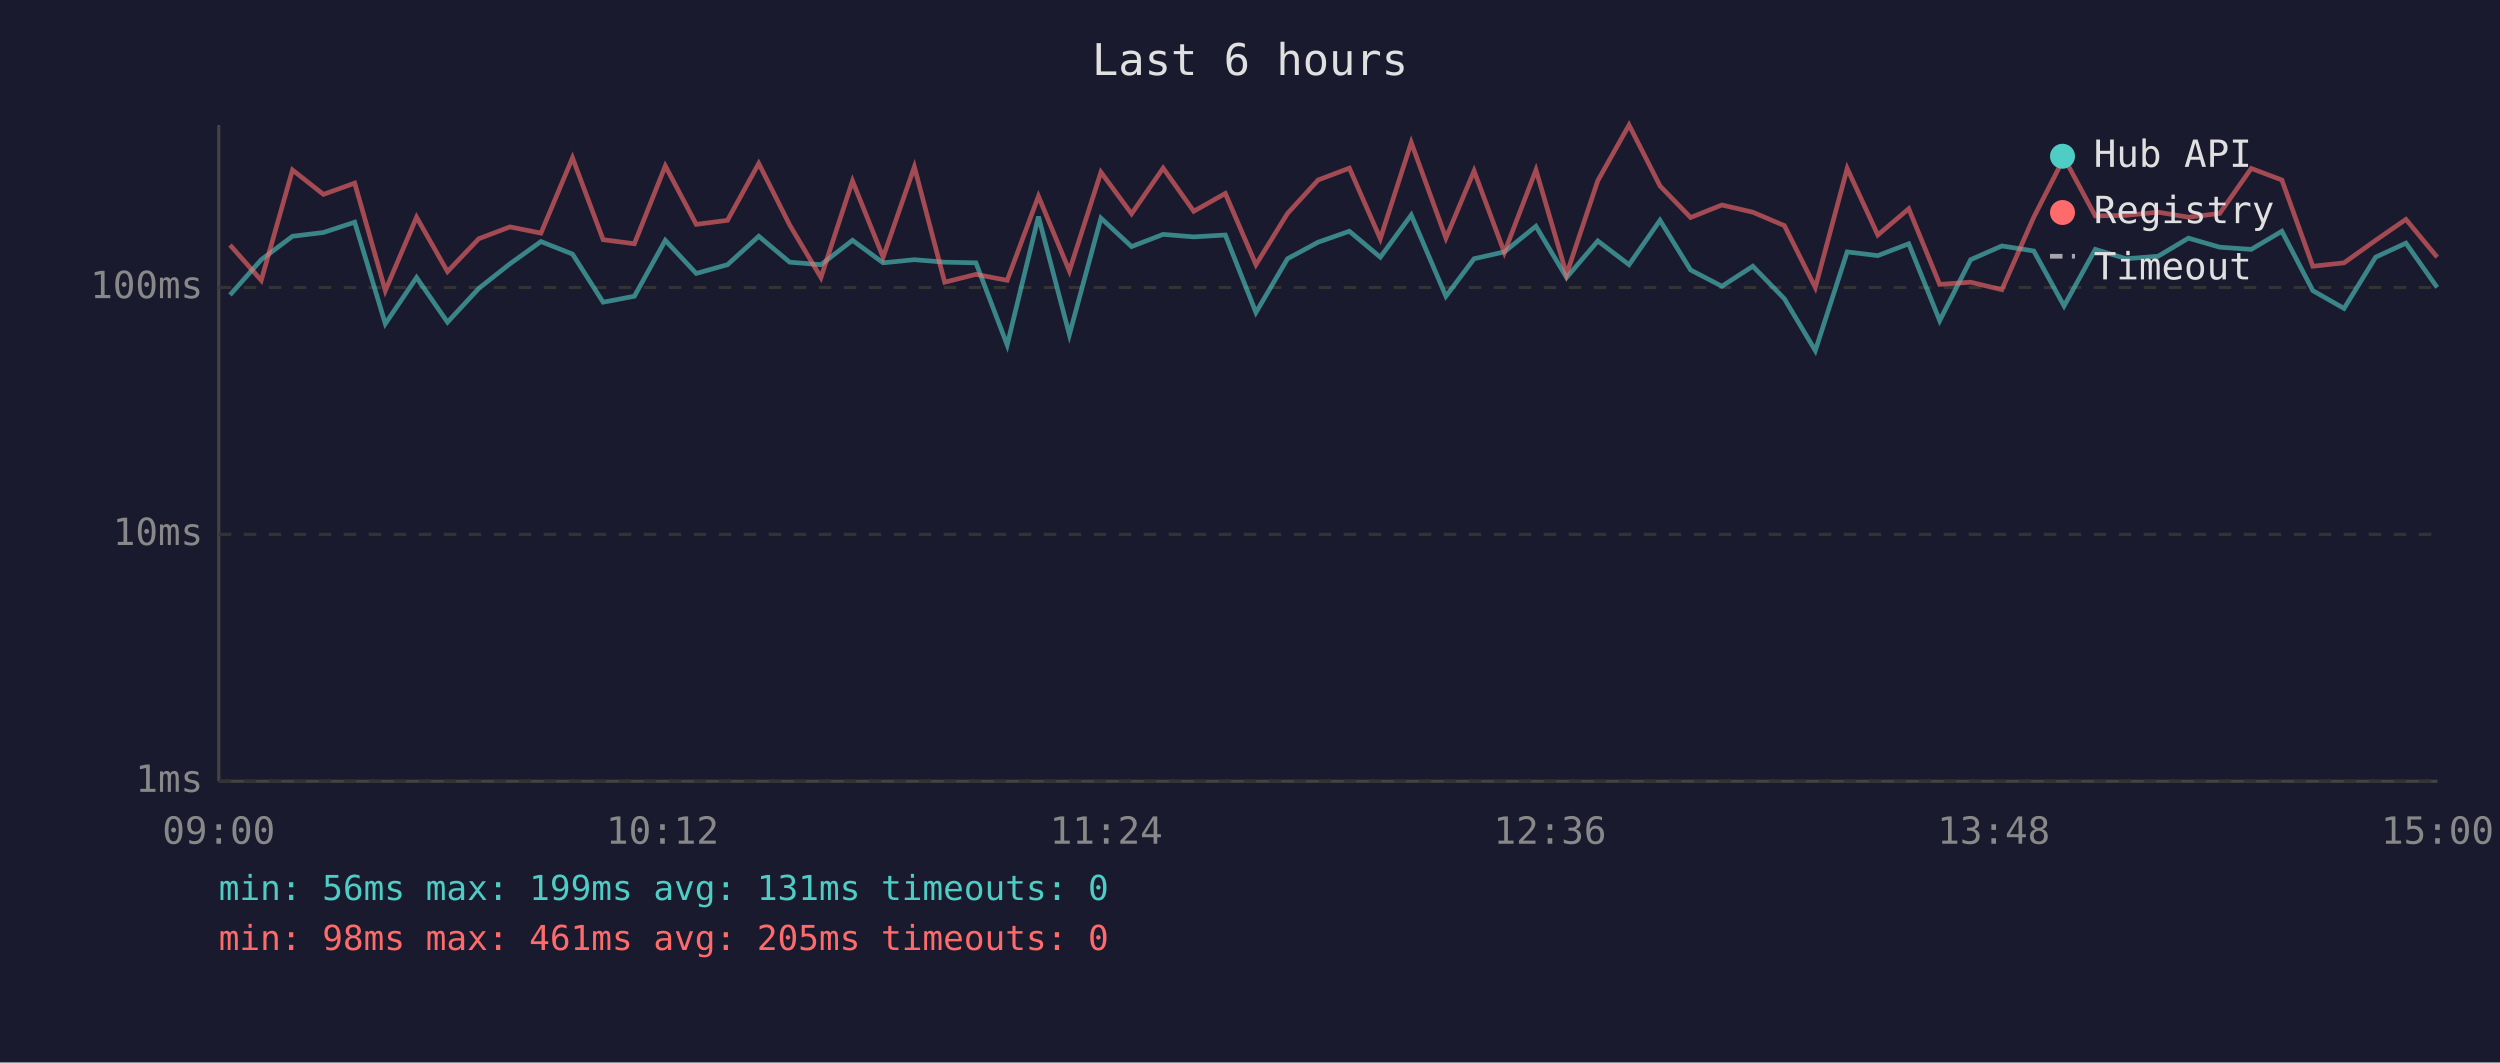
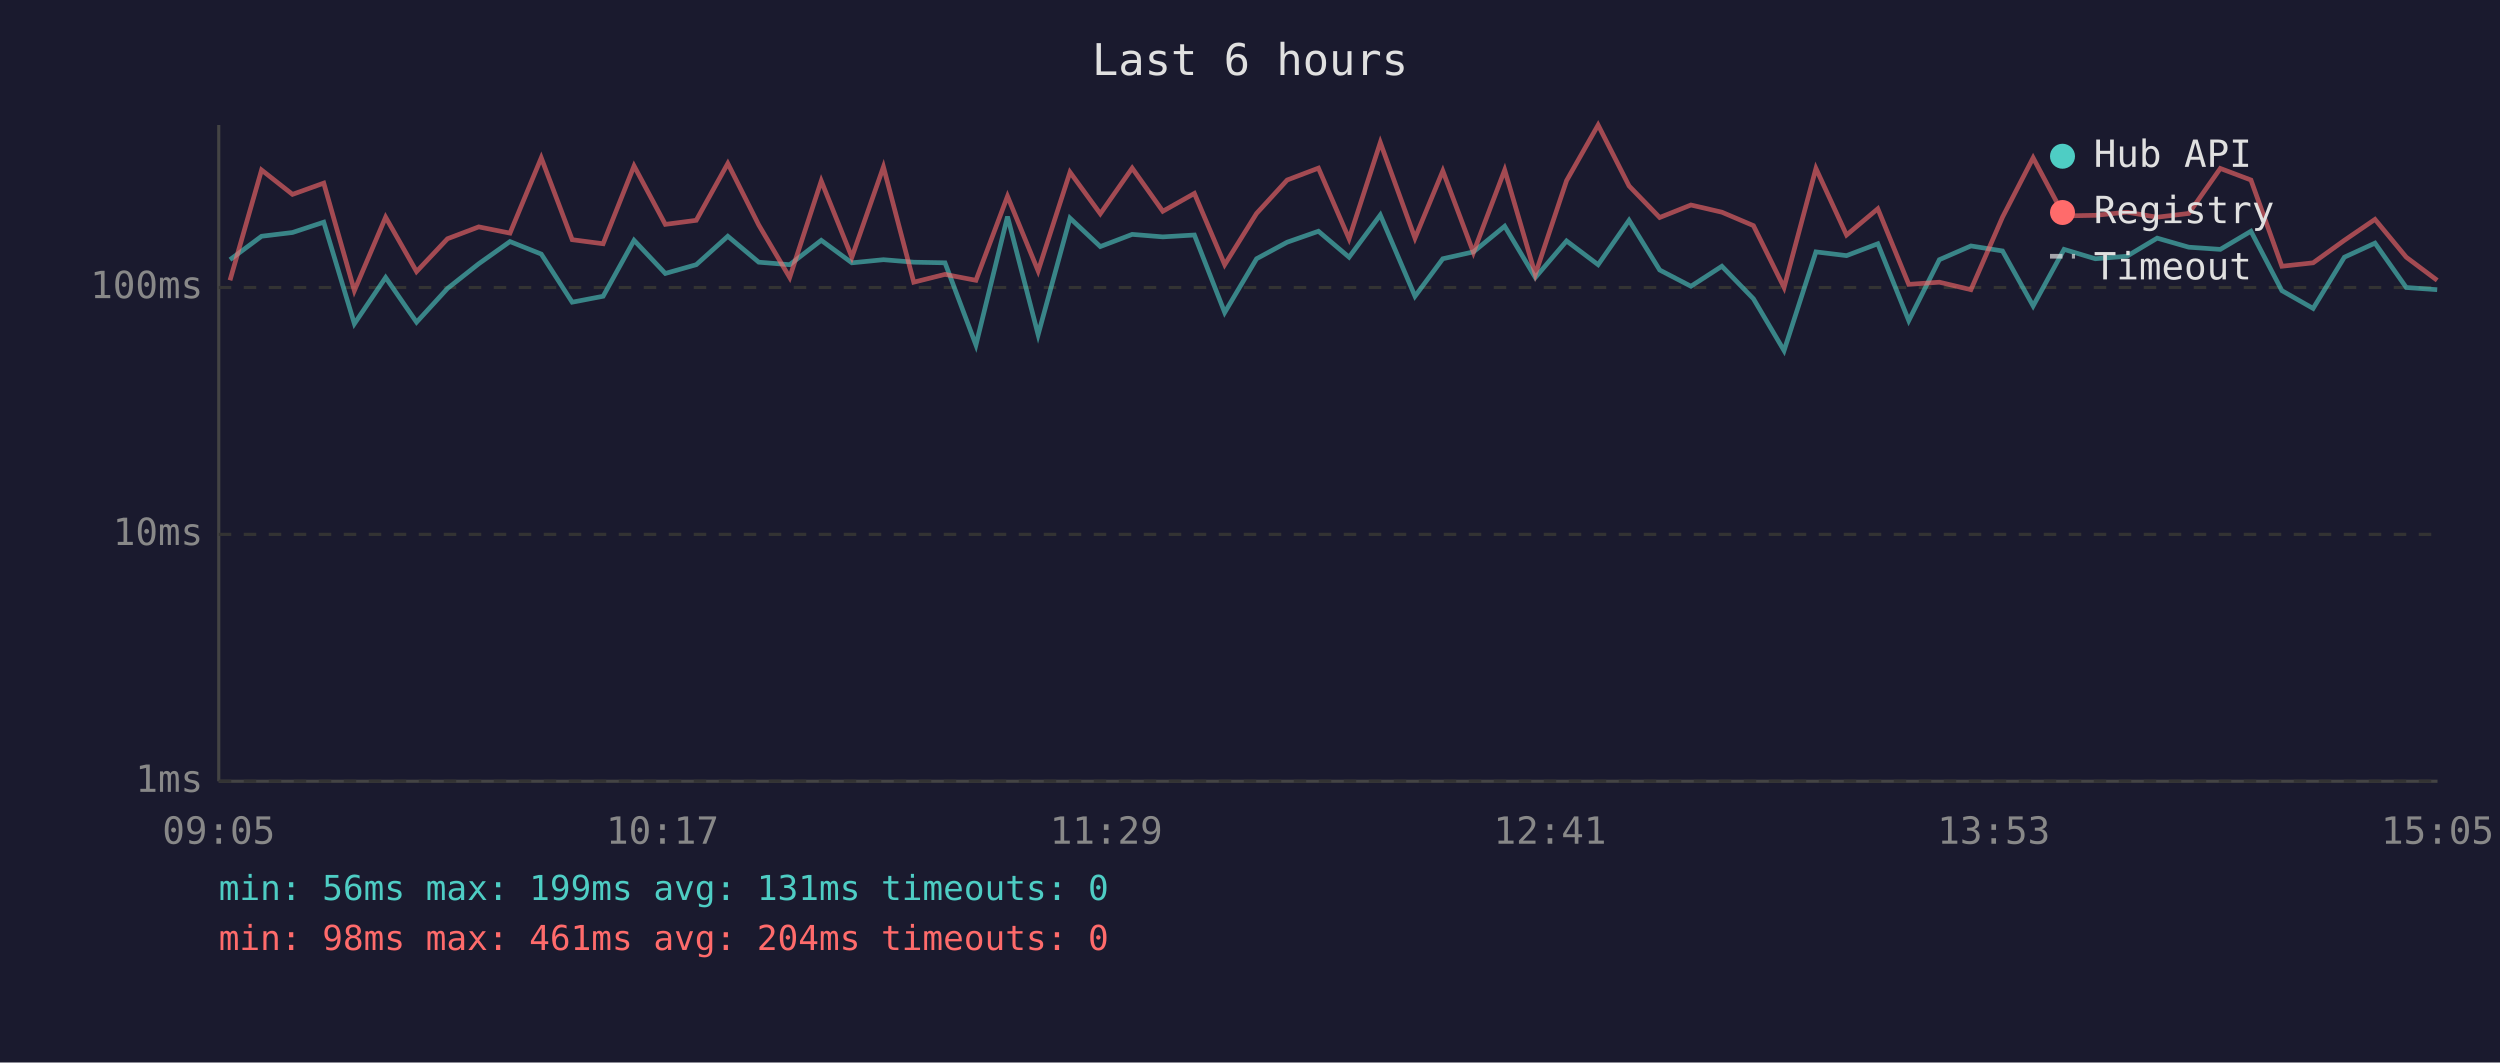
<svg xmlns="http://www.w3.org/2000/svg" viewBox="0 0 800 340" font-family="monospace" font-size="12">
  <rect width="800" height="340" fill="#1a1a2e" />
  <text x="400" y="24" fill="#e0e0e0" font-size="14" text-anchor="middle">Last 6 hours</text>
  <line x1="70" y1="40" x2="70" y2="250" stroke="#444" stroke-width="1" />
  <line x1="70" y1="250" x2="780" y2="250" stroke="#444" stroke-width="1" />
  <line x1="70" y1="250" x2="780" y2="250" stroke="#333" stroke-width="1" stroke-dasharray="4" />
  <text x="65" y="250" fill="#888" text-anchor="end" dominant-baseline="middle">1ms</text>
  <line x1="70" y1="171" x2="780" y2="171" stroke="#333" stroke-width="1" stroke-dasharray="4" />
  <text x="65" y="171" fill="#888" text-anchor="end" dominant-baseline="middle">10ms</text>
  <line x1="70" y1="92" x2="780" y2="92" stroke="#333" stroke-width="1" stroke-dasharray="4" />
  <text x="65" y="92" fill="#888" text-anchor="end" dominant-baseline="middle">100ms</text>
-   <text x="70" y="270" fill="#888" text-anchor="middle">09:00</text>
-   <text x="212" y="270" fill="#888" text-anchor="middle">10:12</text>
-   <text x="354" y="270" fill="#888" text-anchor="middle">11:24</text>
-   <text x="496" y="270" fill="#888" text-anchor="middle">12:36</text>
-   <text x="638" y="270" fill="#888" text-anchor="middle">13:48</text>
-   <text x="780" y="270" fill="#888" text-anchor="middle">15:00</text>
-   <polyline points="73.6,94.4 83.6,83.1 93.6,75.6 103.5,74.4 113.5,71.1 123.3,103.6 133.3,88.8 143.2,103.1 153.2,92.3 163.2,84.4 173.1,77.3 183.2,81.3 193.0,96.7 203.0,94.8 212.9,76.9 222.8,87.5 232.8,84.7 242.8,75.6 252.7,83.9 262.7,84.7 272.8,76.9 282.6,84.1 292.6,83.1 302.3,83.9 312.3,84.1 322.3,110.4 332.3,69.3 342.2,107.1 352.3,69.8 362.1,78.9 372.2,75.0 382.0,75.8 392.1,75.2 401.9,100.0 412.0,82.8 421.8,77.5 431.8,74.0 441.7,82.3 451.6,68.8 462.7,94.8 471.7,82.8 481.4,80.6 491.5,72.4 501.3,88.8 511.3,77.1 521.3,84.7 531.2,70.5 541.0,86.4 551.0,91.6 560.9,85.2 571.0,95.6 580.9,112.2 591.1,80.6 600.9,81.8 610.8,78.0 620.7,102.6 630.6,83.1 640.6,78.7 650.8,80.3 660.5,97.9 670.5,79.8 680.4,82.8 690.6,82.0 700.3,76.2 710.3,79.1 720.4,79.8 730.2,74.0 740.1,93.0 750.1,98.7 760.2,82.3 769.9,77.8 779.9,92.0" fill="none" stroke="#4ecdc4" stroke-width="1.5" opacity="0.6" />
-   <polyline points="73.6,78.4 83.6,89.7 93.6,54.4 103.5,62.2 113.5,58.6 123.3,93.0 133.3,69.5 143.2,86.9 153.2,76.4 163.2,72.6 173.1,74.6 183.2,50.5 193.0,76.7 203.0,78.0 212.9,53.1 222.8,71.8 232.8,70.5 242.8,52.3 252.7,72.0 262.7,88.8 272.8,57.9 282.6,82.3 292.6,53.4 302.3,90.3 312.3,87.8 322.3,89.7 332.3,62.8 342.2,86.7 352.3,55.1 362.1,68.4 372.2,53.8 382.0,67.6 392.1,61.9 401.9,84.7 412.0,68.3 421.8,57.6 431.8,53.8 441.7,76.4 451.6,45.6 462.7,76.2 471.7,54.7 481.4,80.8 491.5,54.4 501.3,87.8 511.3,57.8 521.3,40.0 531.2,59.5 541.0,69.6 551.0,65.6 560.9,67.9 571.0,72.2 580.9,92.0 591.1,53.9 600.9,75.2 610.8,66.8 620.7,91.0 630.6,90.3 640.6,92.7 650.8,69.5 660.5,50.5 670.5,69.1 680.4,68.9 690.6,67.9 700.3,69.5 710.3,68.3 720.4,53.9 730.2,57.6 740.1,85.2 750.1,84.1 760.2,76.9 769.9,70.2 779.9,82.3" fill="none" stroke="#ff6b6b" stroke-width="1.5" opacity="0.6" />
+   <text x="70" y="270" fill="#888" text-anchor="middle">09:05</text>
+   <text x="212" y="270" fill="#888" text-anchor="middle">10:17</text>
+   <text x="354" y="270" fill="#888" text-anchor="middle">11:29</text>
+   <text x="496" y="270" fill="#888" text-anchor="middle">12:41</text>
+   <text x="638" y="270" fill="#888" text-anchor="middle">13:53</text>
+   <text x="780" y="270" fill="#888" text-anchor="middle">15:05</text>
+   <polyline points="73.6,83.1 83.7,75.6 93.6,74.4 103.6,71.1 113.4,103.6 123.4,88.8 133.3,103.1 143.2,92.3 153.2,84.4 163.2,77.3 173.2,81.3 183.1,96.7 193.0,94.8 202.9,76.9 212.9,87.5 222.8,84.7 232.9,75.6 242.8,83.9 252.7,84.7 262.8,76.9 272.6,84.1 282.7,83.1 292.4,83.9 302.4,84.1 312.3,110.4 322.4,69.3 332.2,107.1 342.4,69.8 352.1,78.9 362.3,75.0 372.1,75.8 382.2,75.2 391.9,100.0 402.1,82.8 411.9,77.5 421.9,74.0 431.7,82.3 441.7,68.8 452.8,94.8 461.7,82.8 471.5,80.6 481.5,72.4 491.3,88.8 501.3,77.1 511.4,84.7 521.3,70.5 531.1,86.4 541.1,91.6 551.0,85.2 561.1,95.6 570.9,112.2 581.1,80.6 590.9,81.8 600.9,78.0 610.8,102.6 620.6,83.1 630.7,78.7 640.8,80.3 650.6,97.9 660.5,79.8 670.5,82.8 680.6,82.0 690.3,76.2 700.4,79.1 710.5,79.8 720.3,74.0 730.2,93.0 740.2,98.7 750.2,82.3 760.0,77.8 770.0,92.0 779.9,92.7" fill="none" stroke="#4ecdc4" stroke-width="1.5" opacity="0.6" />
+   <polyline points="73.6,89.7 83.7,54.4 93.6,62.2 103.6,58.6 113.4,93.0 123.4,69.5 133.3,86.9 143.2,76.4 153.2,72.6 163.2,74.6 173.2,50.5 183.1,76.7 193.0,78.0 202.9,53.1 212.9,71.8 222.8,70.5 232.9,52.3 242.8,72.0 252.7,88.8 262.8,57.9 272.6,82.3 282.7,53.4 292.4,90.3 302.4,87.8 312.3,89.7 322.4,62.8 332.2,86.7 342.4,55.1 352.1,68.4 362.3,53.8 372.1,67.6 382.2,61.9 391.9,84.7 402.1,68.3 411.9,57.6 421.9,53.8 431.7,76.4 441.7,45.6 452.8,76.2 461.7,54.7 471.5,80.8 481.5,54.4 491.3,87.8 501.3,57.8 511.4,40.0 521.3,59.5 531.1,69.6 541.1,65.6 551.0,67.9 561.1,72.2 570.9,92.0 581.1,53.9 590.9,75.2 600.9,66.8 610.8,91.0 620.6,90.3 630.7,92.7 640.8,69.5 650.6,50.5 660.5,69.1 670.5,68.9 680.6,67.9 690.3,69.5 700.4,68.3 710.5,53.9 720.3,57.6 730.2,85.2 740.2,84.1 750.2,76.9 760.0,70.2 770.0,82.3 779.9,89.7" fill="none" stroke="#ff6b6b" stroke-width="1.5" opacity="0.6" />
  <circle cx="660" cy="50" r="4" fill="#4ecdc4" />
  <text x="670" y="50" fill="#e0e0e0" dominant-baseline="middle">Hub API</text>
  <circle cx="660" cy="68" r="4" fill="#ff6b6b" />
  <text x="670" y="68" fill="#e0e0e0" dominant-baseline="middle">Registry</text>
  <line x1="656" y1="82" x2="664" y2="82" stroke="#e0e0e0" stroke-width="1.5" stroke-dasharray="4,3" opacity="0.7" />
  <text x="670" y="86" fill="#e0e0e0" dominant-baseline="middle">Timeout</text>
  <text x="70" y="288" fill="#4ecdc4" font-size="11">min: 56ms  max: 199ms  avg: 131ms  timeouts: 0</text>
-   <text x="70" y="304" fill="#ff6b6b" font-size="11">min: 98ms  max: 461ms  avg: 205ms  timeouts: 0</text>
+   <text x="70" y="304" fill="#ff6b6b" font-size="11">min: 98ms  max: 461ms  avg: 204ms  timeouts: 0</text>
</svg>
